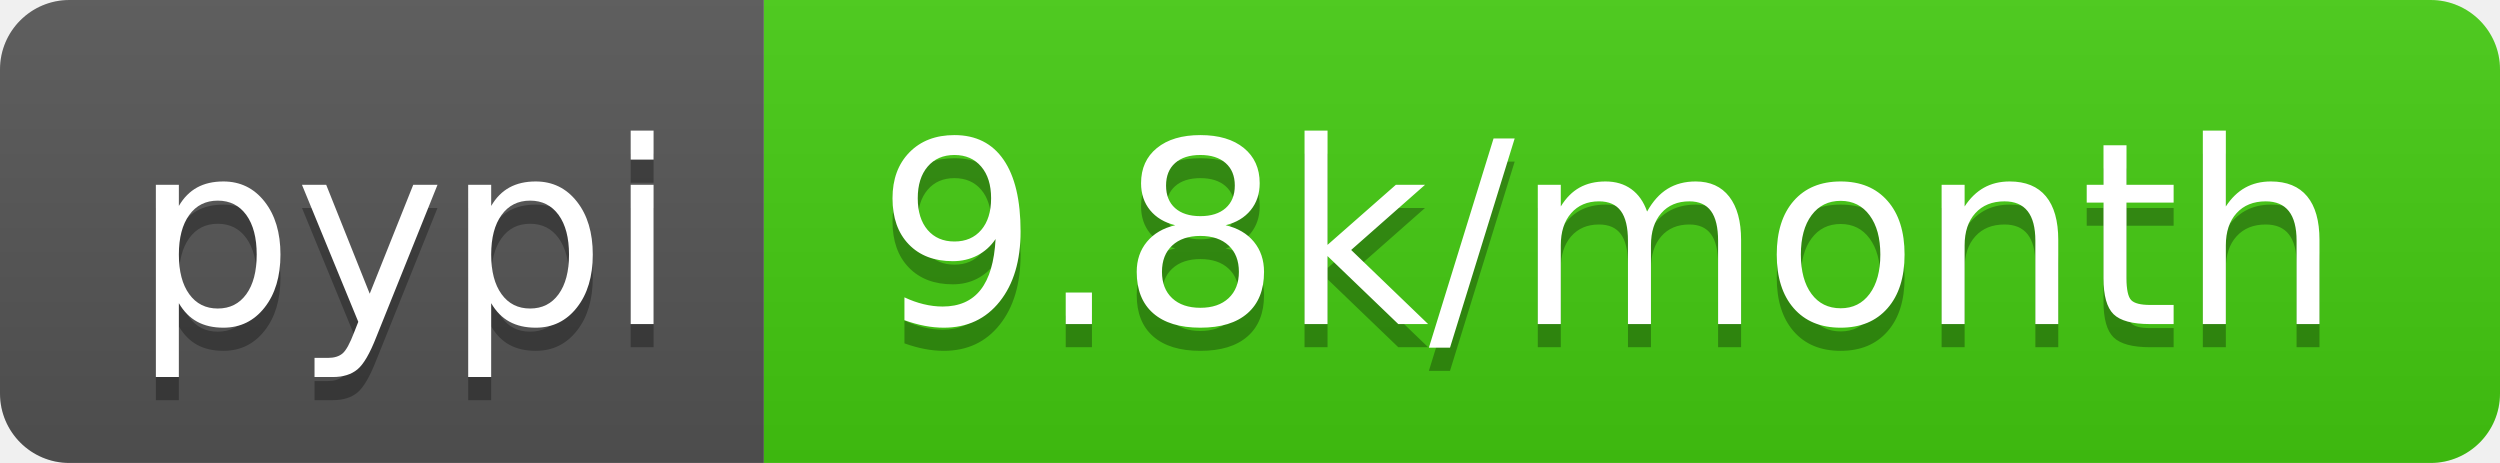
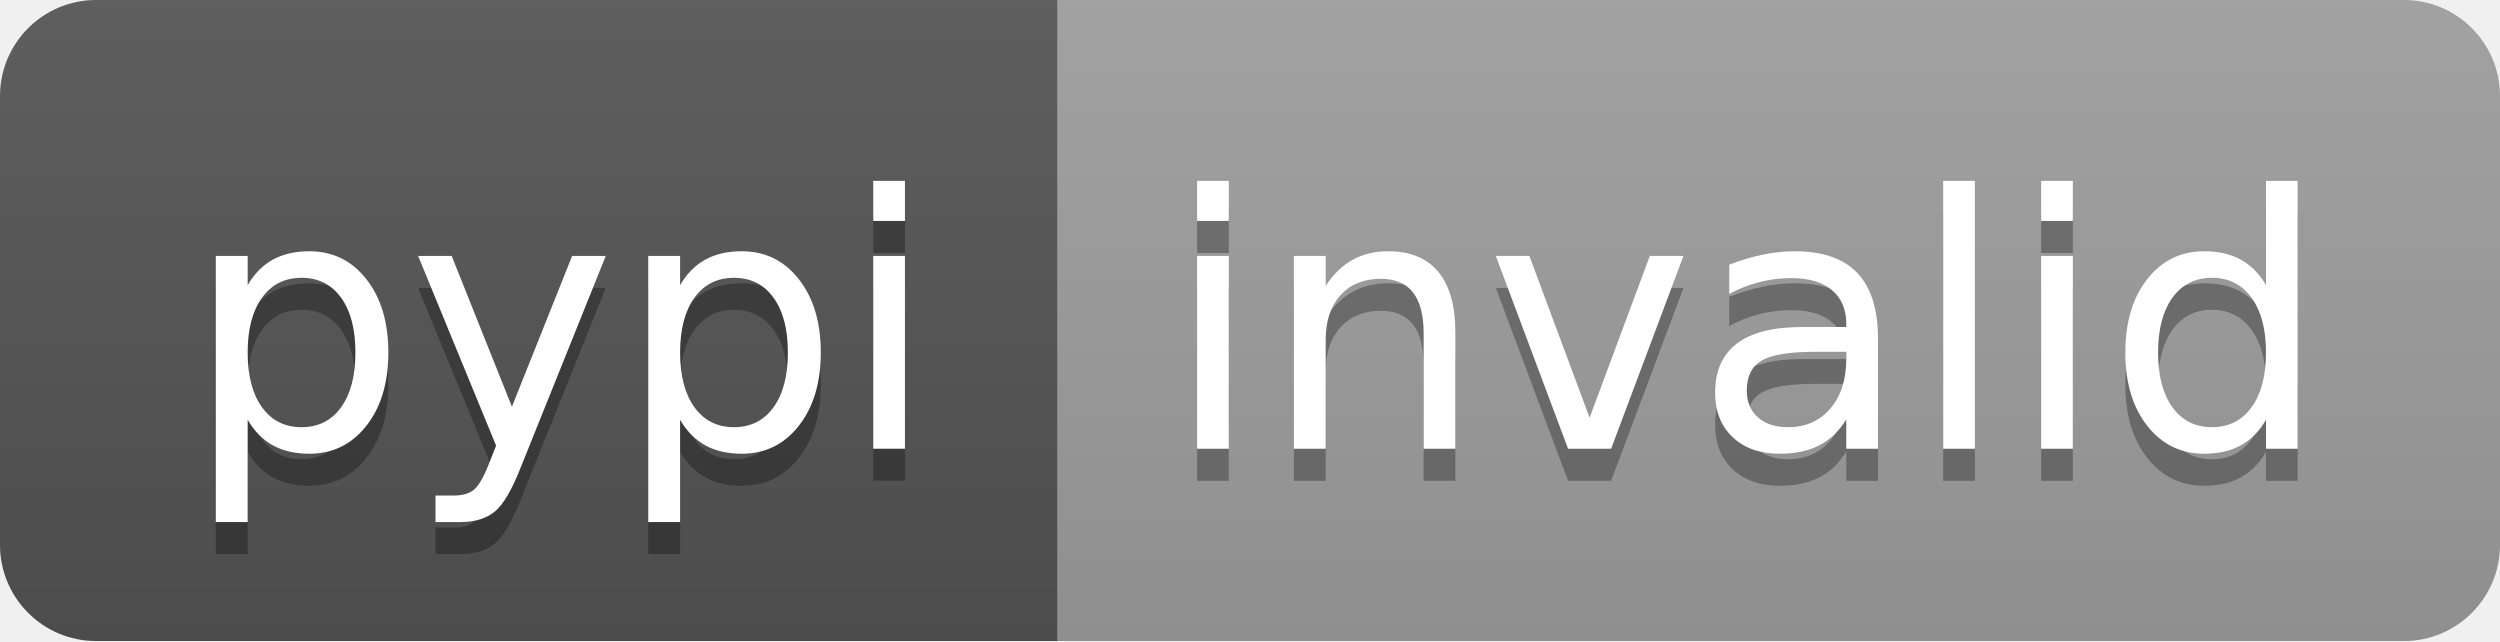
- <svg xmlns="http://www.w3.org/2000/svg" width="108" height="20" role="img" aria-label="pypi: 9.8k/month">
+ <svg xmlns="http://www.w3.org/2000/svg" width="78" height="20" role="img" aria-label="pypi: invalid">
  <linearGradient id="s" x2="0" y2="100%">
    <stop offset="0" stop-color="#bbb" stop-opacity=".1" />
    <stop offset="1" stop-opacity=".1" />
  </linearGradient>
  <clipPath id="r">
-     <rect width="108" height="20" rx="3" fill="#fff" />
+     <rect width="78" height="20" rx="3" fill="#fff" />
  </clipPath>
  <g clip-path="url(#r)">
    <rect width="33" height="20" fill="#555" />
-     <rect x="33" width="75" height="20" fill="#4c1" />
-     <rect width="108" height="20" fill="url(#s)" />
+     <rect x="33" width="45" height="20" fill="#9f9f9f" />
+     <rect width="78" height="20" fill="url(#s)" />
  </g>
  <g fill="#fff" text-anchor="middle" font-family="Verdana,Geneva,DejaVu Sans,sans-serif" text-rendering="geometricPrecision" font-size="110">
    <text aria-hidden="true" x="175" y="150" fill="#010101" fill-opacity=".3" transform="scale(.1)" textLength="230">pypi</text>
    <text x="175" y="140" transform="scale(.1)" fill="#fff" textLength="230">pypi</text>
-     <text aria-hidden="true" x="695" y="150" fill="#010101" fill-opacity=".3" transform="scale(.1)" textLength="650">9.8k/month</text>
-     <text x="695" y="140" transform="scale(.1)" fill="#fff" textLength="650">9.8k/month</text>
+     <text aria-hidden="true" x="545" y="150" fill="#010101" fill-opacity=".3" transform="scale(.1)" textLength="350">invalid</text>
+     <text x="545" y="140" transform="scale(.1)" fill="#fff" textLength="350">invalid</text>
  </g>
</svg>
